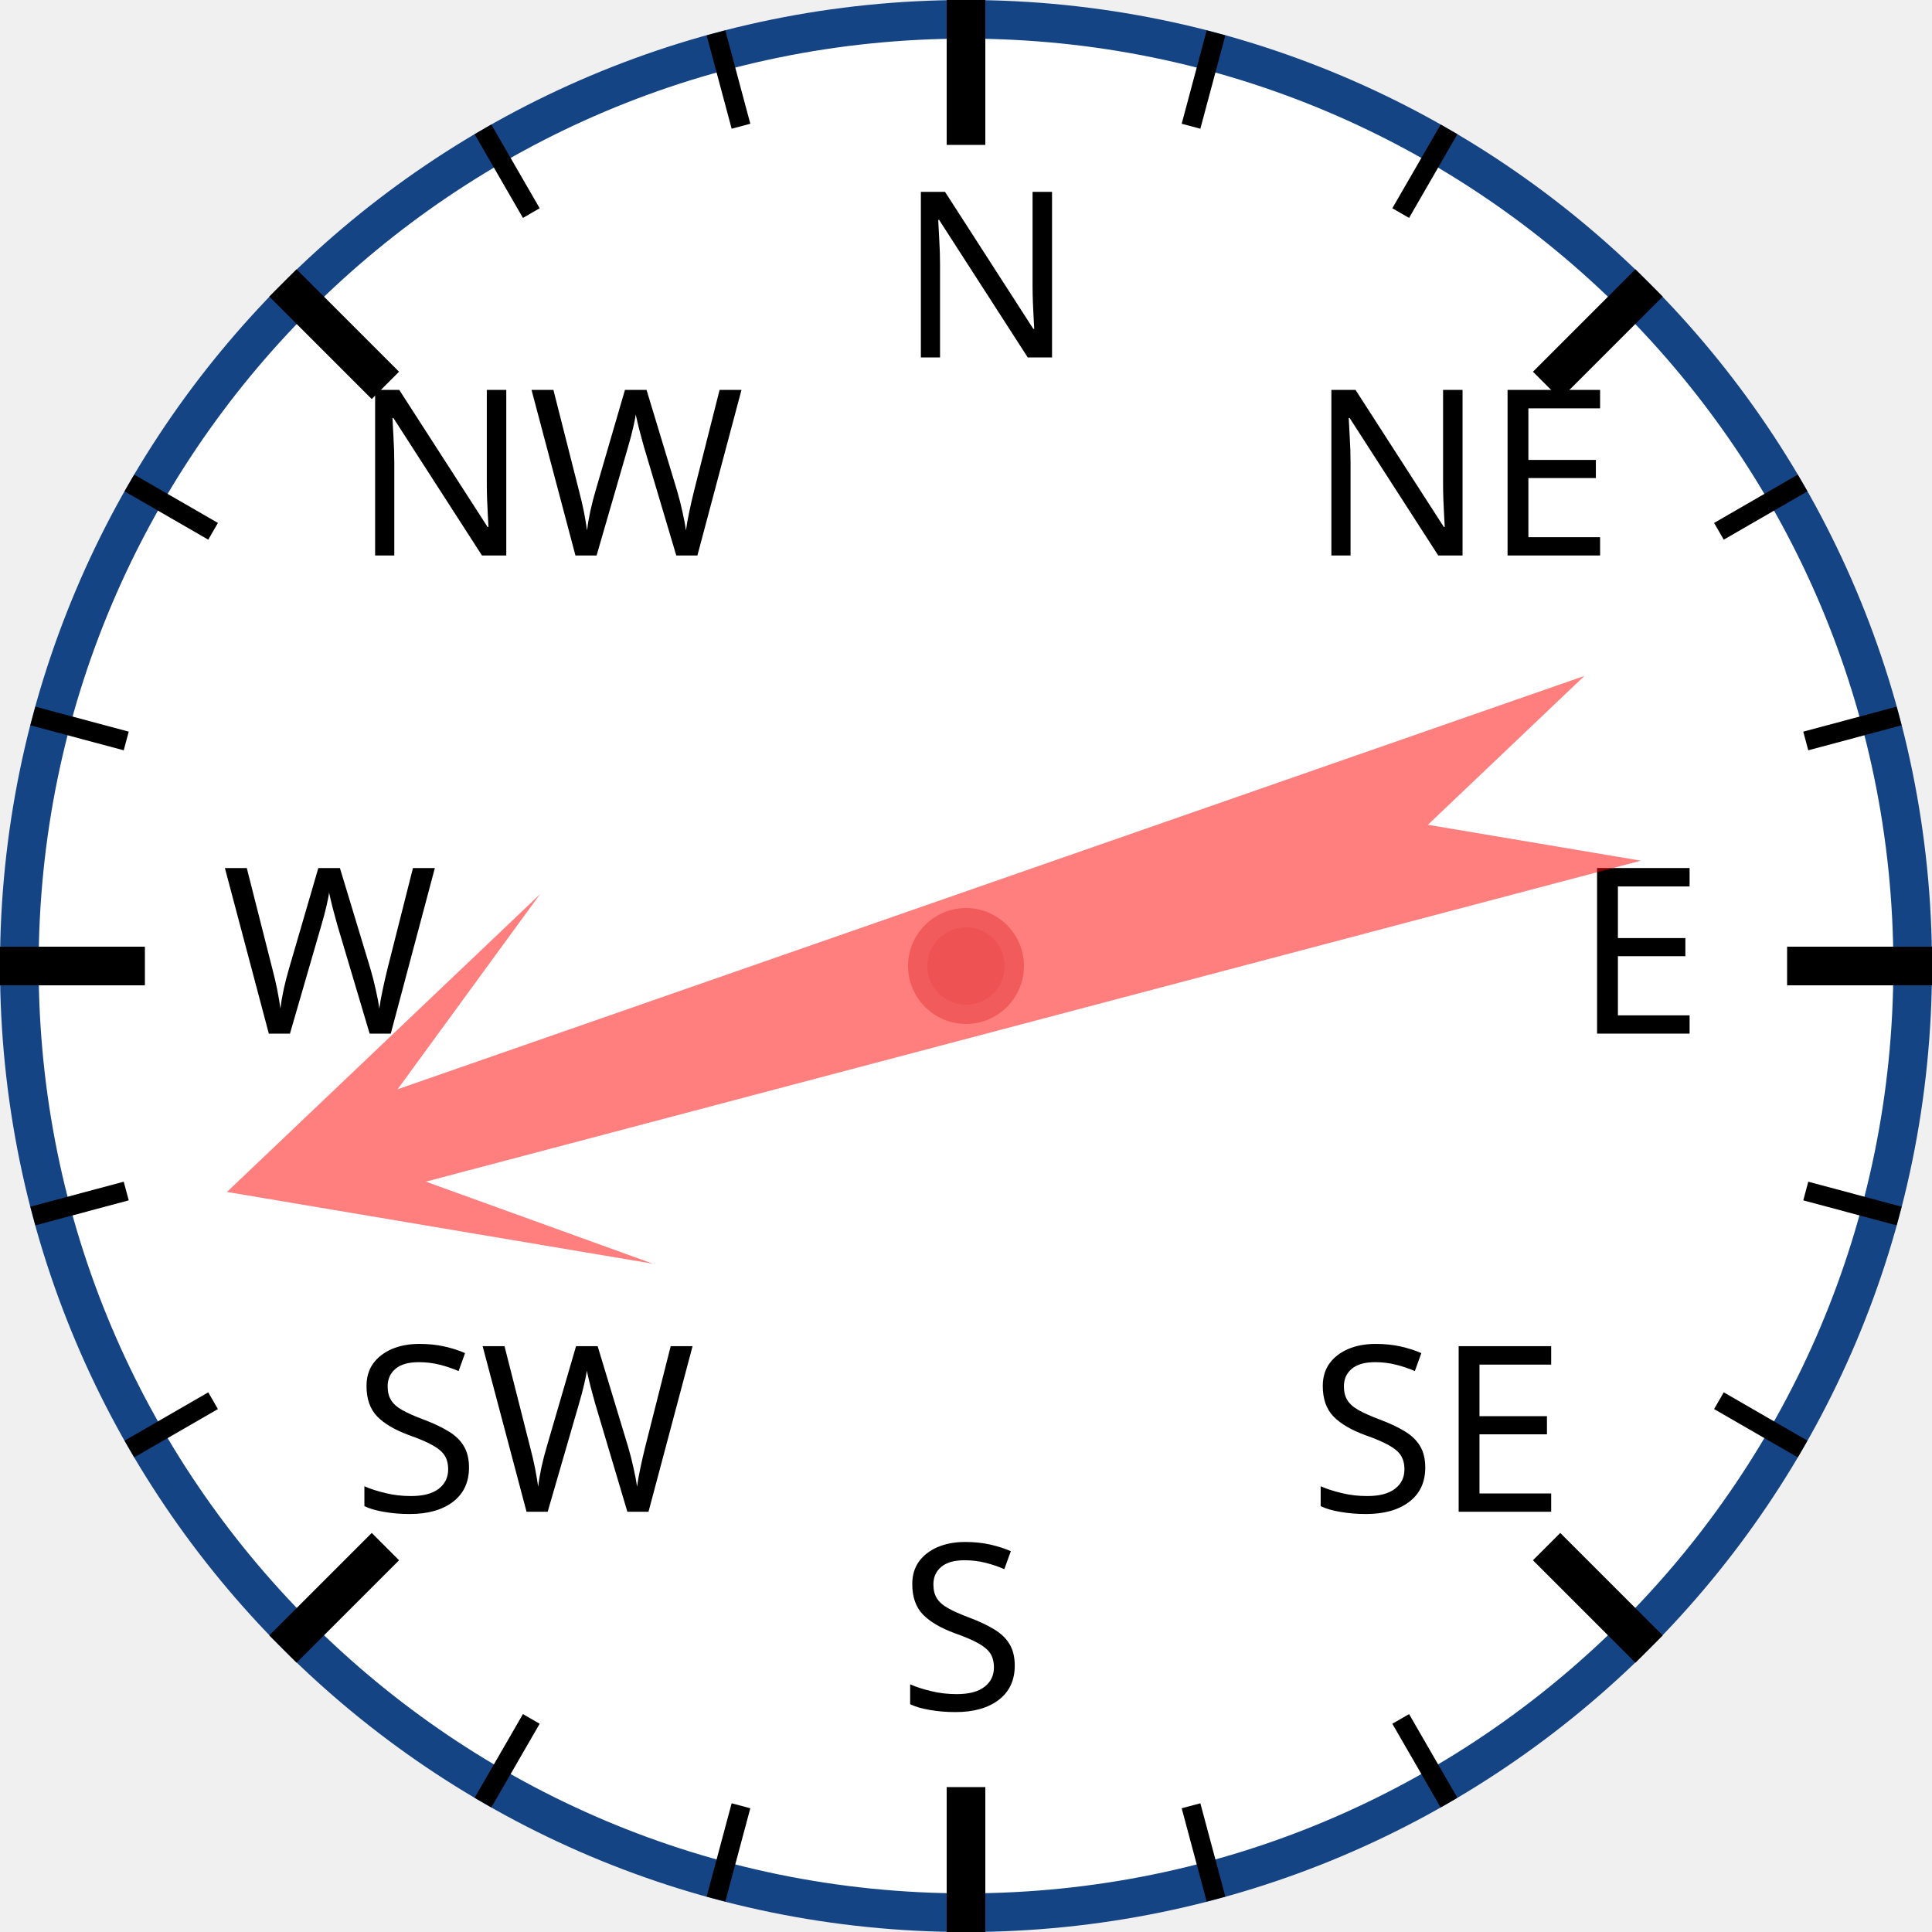
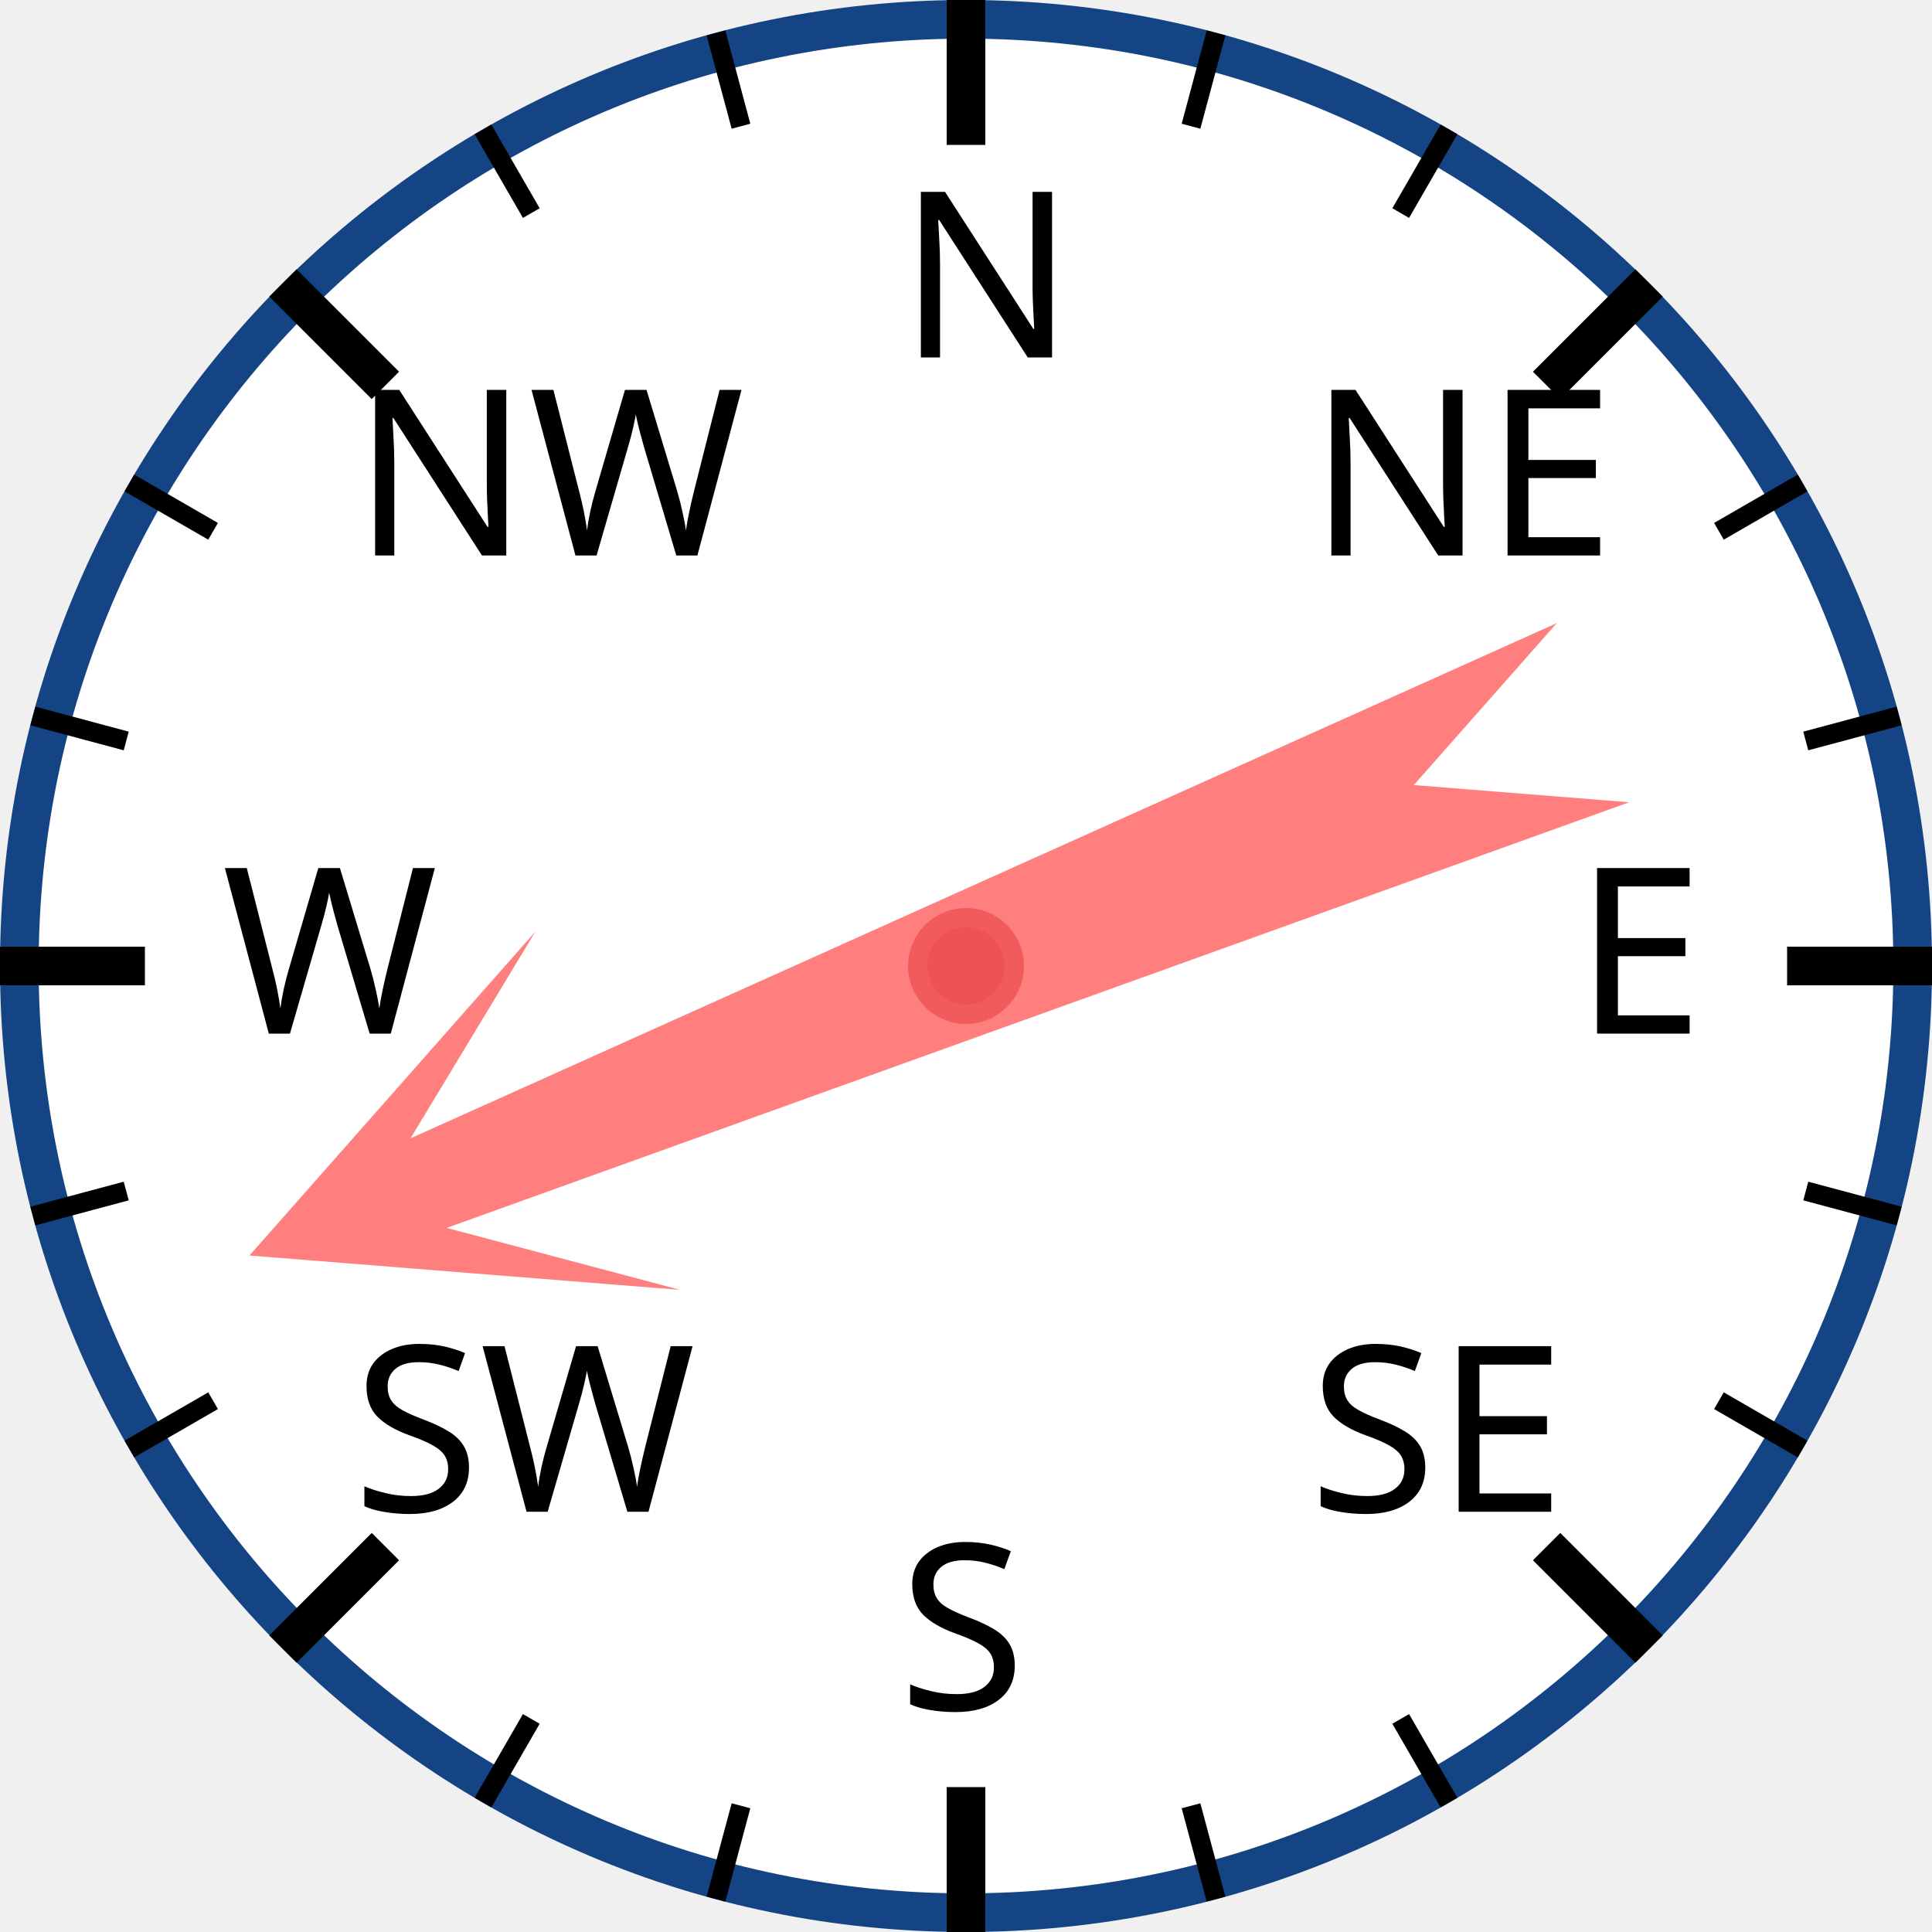
<svg xmlns="http://www.w3.org/2000/svg" width="120px" height="120px" viewBox="0 0 200 200">
  <circle cx="100" cy="100" r="98" style="fill: white; stroke: #154485; stroke-width: 4;" />
  <text x="93.0" y="37.0" style="font-family: sans-serif; font-size: 18pt;">N</text>
  <line x1="100.0" y1="0.0" x2="100.0" y2="15.0" style="stroke: black; stroke-width: 4;" />
  <line x1="74.118" y1="3.407" x2="76.706" y2="13.067" style="stroke: black; stroke-width: 2;" />
  <line x1="50" y1="13.397" x2="55" y2="22.058" style="stroke: black; stroke-width: 2;" />
  <text x="36.503" y="57.503" style="font-family: sans-serif; font-size: 18pt;">NW</text>
  <line x1="29.289" y1="29.289" x2="39.896" y2="39.896" style="stroke: black; stroke-width: 4;" />
  <line x1="13.397" y1="50" x2="22.058" y2="55" style="stroke: black; stroke-width: 2;" />
  <line x1="3.407" y1="74.118" x2="13.067" y2="76.706" style="stroke: black; stroke-width: 2;" />
  <text x="23.0" y="107.0" style="font-family: sans-serif; font-size: 18pt;">W</text>
  <line x1="0.0" y1="100.0" x2="15.0" y2="100.0" style="stroke: black; stroke-width: 4;" />
  <line x1="3.407" y1="125.882" x2="13.067" y2="123.294" style="stroke: black; stroke-width: 2;" />
  <line x1="13.397" y1="150" x2="22.058" y2="145" style="stroke: black; stroke-width: 2;" />
  <text x="36.503" y="156.497" style="font-family: sans-serif; font-size: 18pt;">SW</text>
  <line x1="29.289" y1="170.711" x2="39.896" y2="160.104" style="stroke: black; stroke-width: 4;" />
  <line x1="50" y1="186.603" x2="55" y2="177.942" style="stroke: black; stroke-width: 2;" />
  <line x1="74.118" y1="196.593" x2="76.706" y2="186.933" style="stroke: black; stroke-width: 2;" />
  <text x="93" y="177.0" style="font-family: sans-serif; font-size: 18pt;">S</text>
  <line x1="100" y1="200.0" x2="100" y2="185.0" style="stroke: black; stroke-width: 4;" />
  <line x1="125.882" y1="196.593" x2="123.294" y2="186.933" style="stroke: black; stroke-width: 2;" />
  <line x1="150.0" y1="186.603" x2="145.0" y2="177.942" style="stroke: black; stroke-width: 2;" />
  <text x="135.497" y="156.497" style="font-family: sans-serif; font-size: 18pt;">SE</text>
  <line x1="170.711" y1="170.711" x2="160.104" y2="160.104" style="stroke: black; stroke-width: 4;" />
  <line x1="186.603" y1="150" x2="177.942" y2="145" style="stroke: black; stroke-width: 2;" />
  <line x1="196.593" y1="125.882" x2="186.933" y2="123.294" style="stroke: black; stroke-width: 2;" />
  <text x="163.0" y="107" style="font-family: sans-serif; font-size: 18pt;">E</text>
  <line x1="200.0" y1="100" x2="185.0" y2="100" style="stroke: black; stroke-width: 4;" />
  <line x1="196.593" y1="74.118" x2="186.933" y2="76.706" style="stroke: black; stroke-width: 2;" />
  <line x1="186.603" y1="50" x2="177.942" y2="55" style="stroke: black; stroke-width: 2;" />
  <text x="135.497" y="57.503" style="font-family: sans-serif; font-size: 18pt;">NE</text>
  <line x1="170.711" y1="29.289" x2="160.104" y2="39.896" style="stroke: black; stroke-width: 4;" />
  <line x1="150" y1="13.397" x2="145" y2="22.058" style="stroke: black; stroke-width: 2;" />
  <line x1="125.882" y1="3.407" x2="123.294" y2="13.067" style="stroke: black; stroke-width: 2;" />
-   <polygon points="100 20 120 60 105 40 110 170 100 150 90 170 95 40 80 60" style="fill: red; fill-opacity: 0.5;" transform="rotate(253,100,100)" />
+   <polygon points="100 20 120 60 105 40 110 170 100 150 90 170 95 40 80 60" style="fill: red; fill-opacity: 0.5;" transform="rotate(248,100,100)" />
  <circle cx="100" cy="100" r="5" style="fill: #EE5252; stroke: #F25B5B; stroke-width: 2;" />
</svg>
